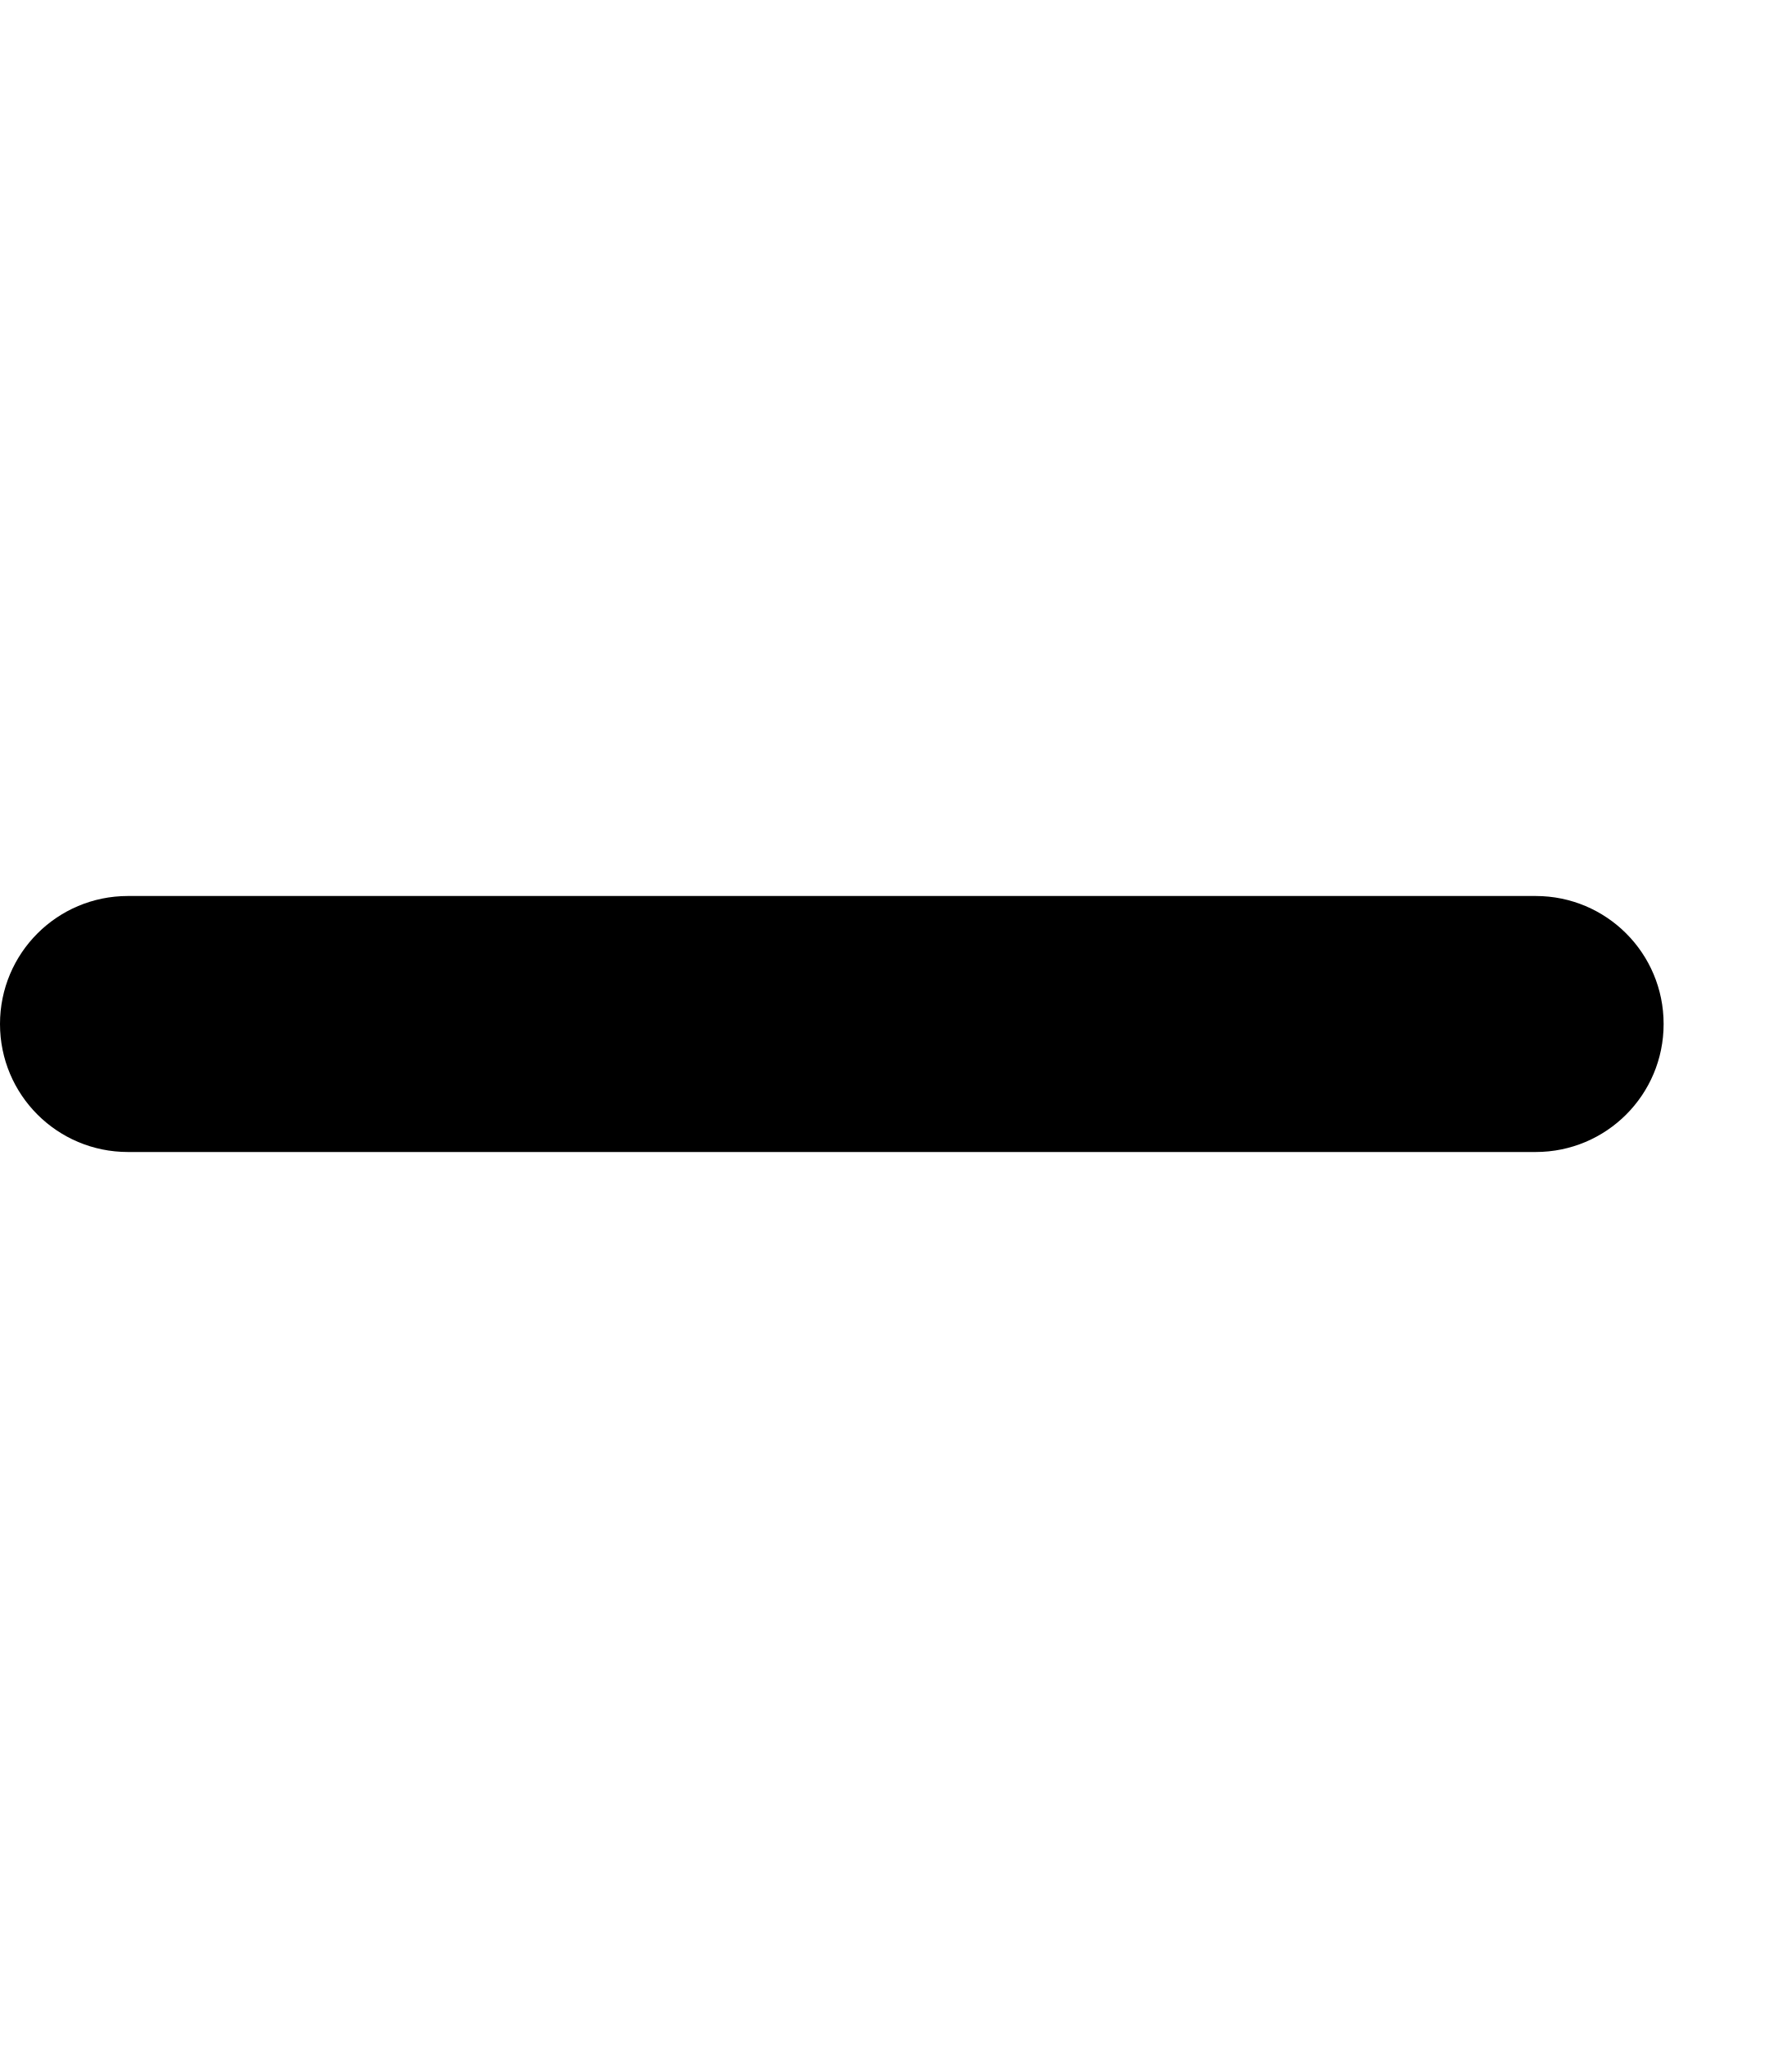
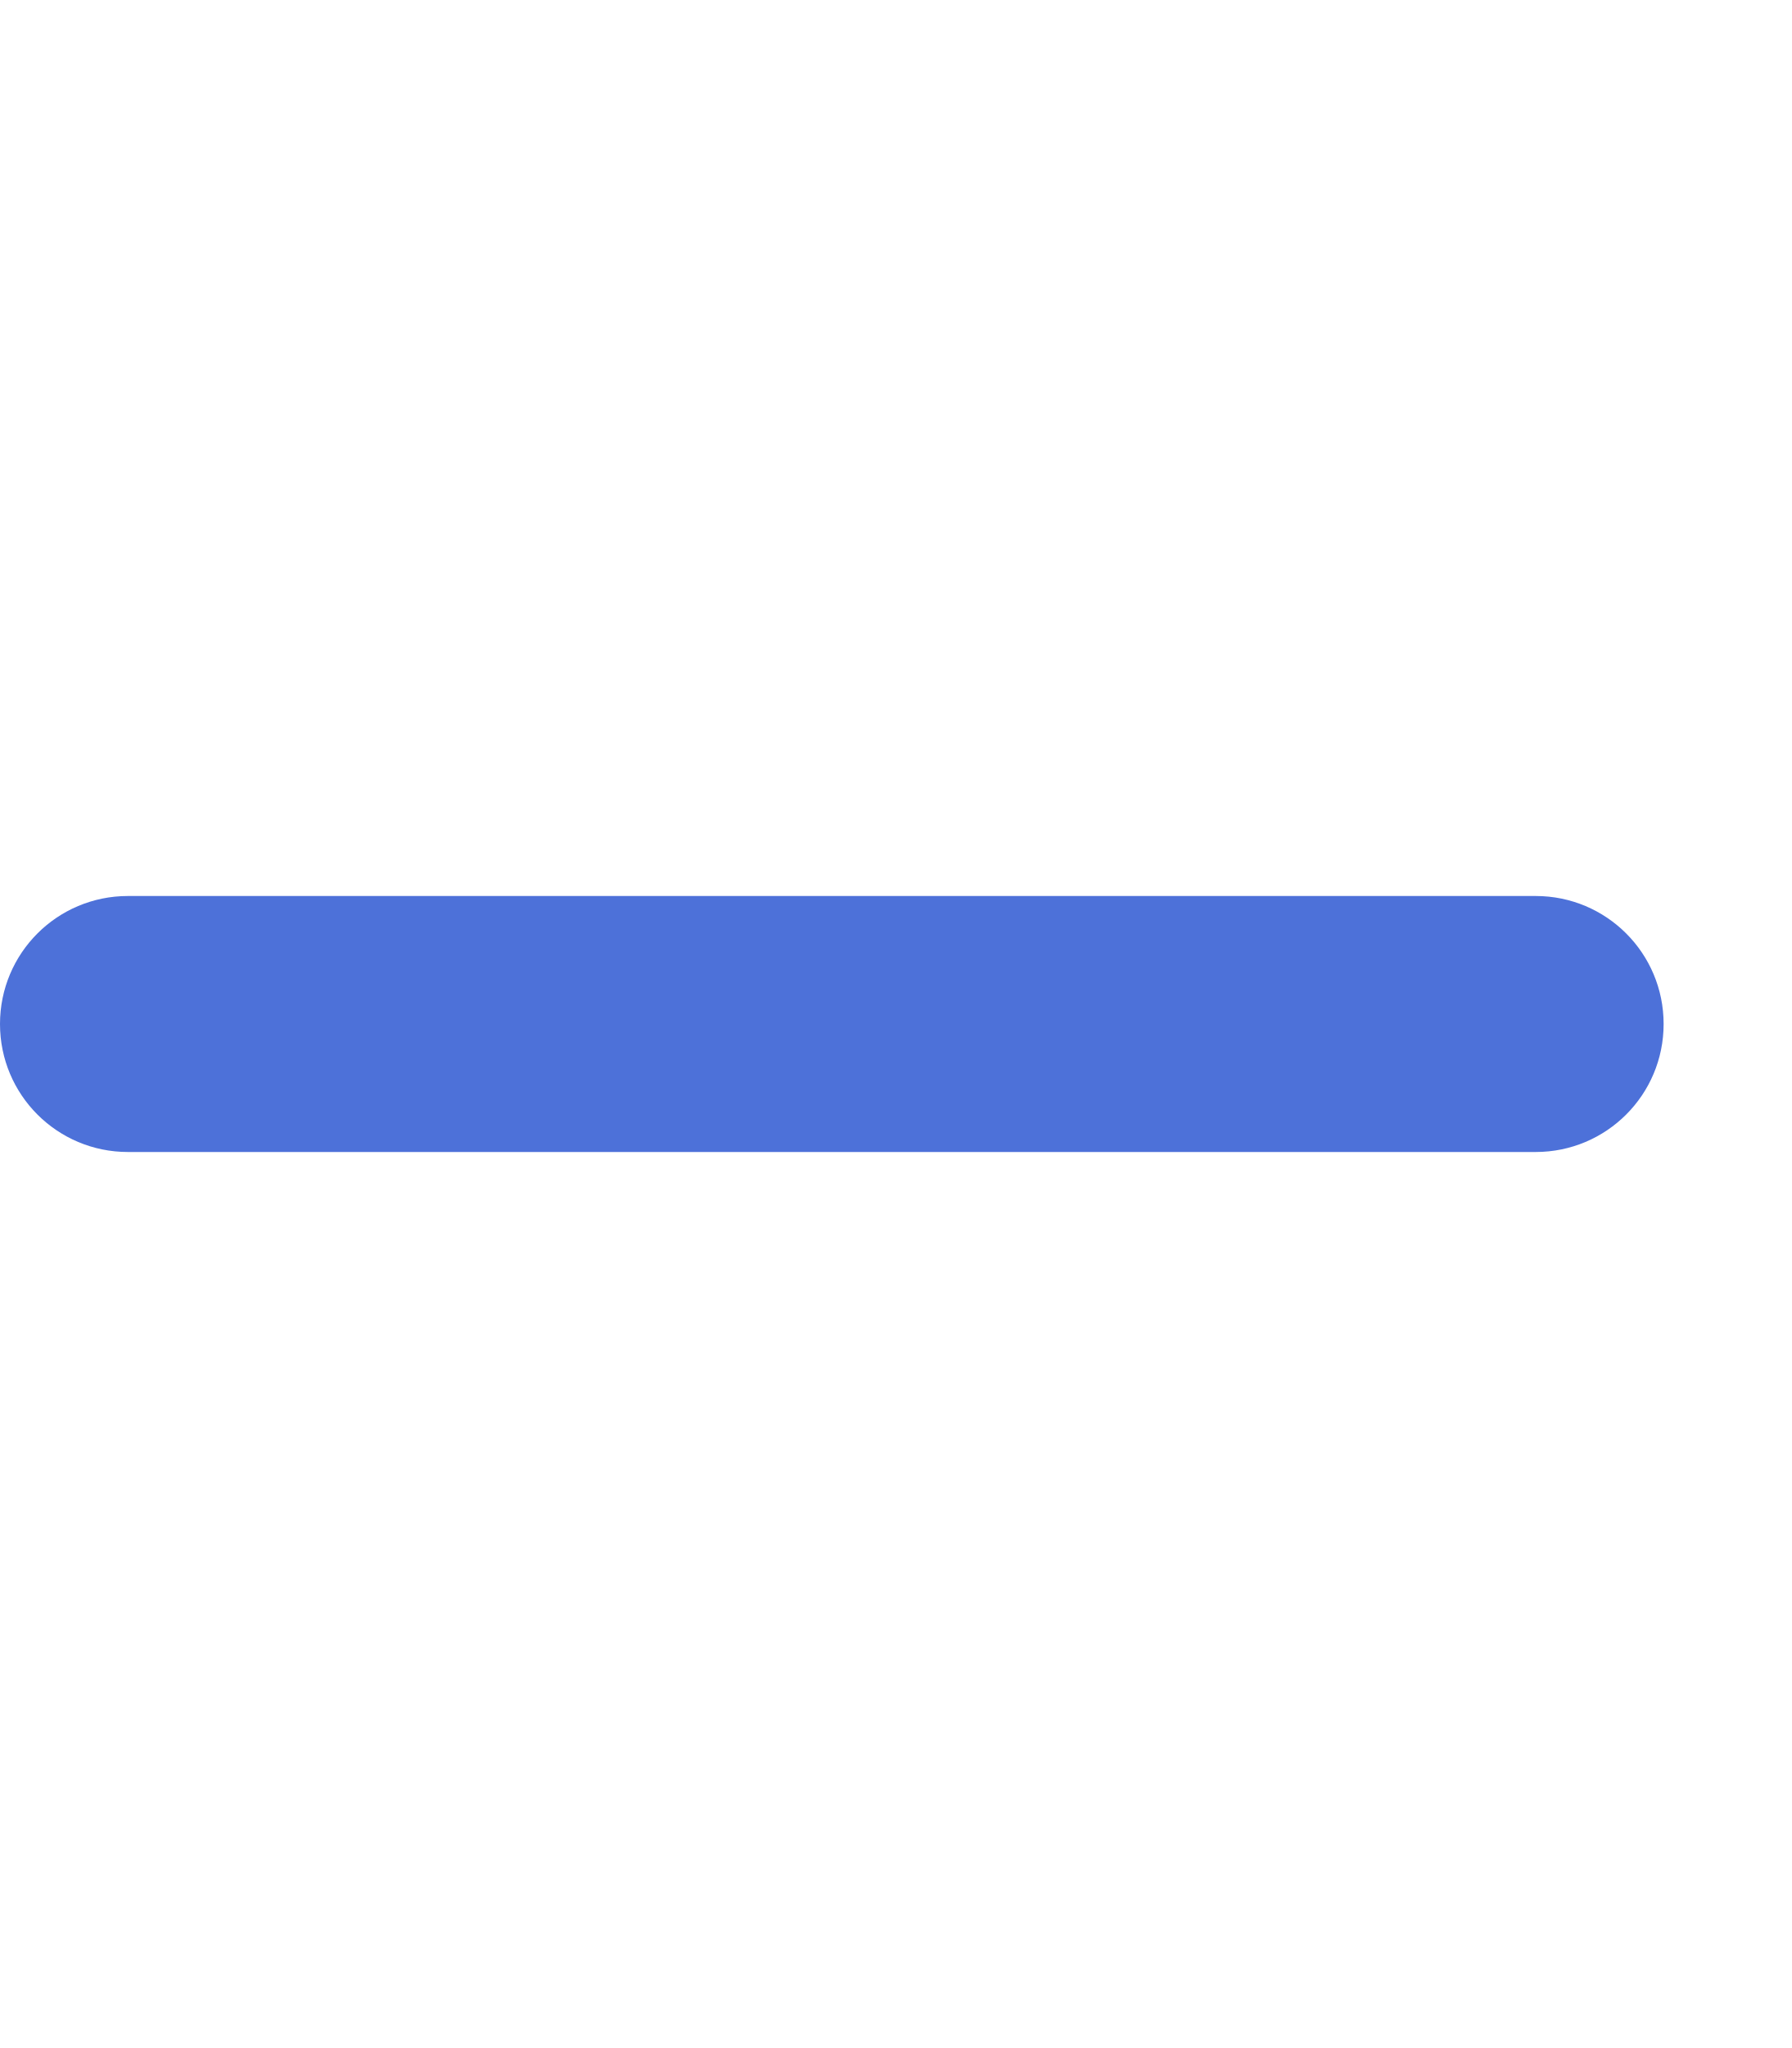
- <svg xmlns="http://www.w3.org/2000/svg" viewBox="0 0 448 512">
+ <svg xmlns="http://www.w3.org/2000/svg" viewBox="0 0 448 512" style="fill:#4d71d9">
  <path d="M416 256c0 17.7-14.3 32-32 32L32 288c-17.7 0-32-14.3-32-32s14.3-32 32-32l352 0c17.7 0 32 14.3 32 32z" />
</svg>
